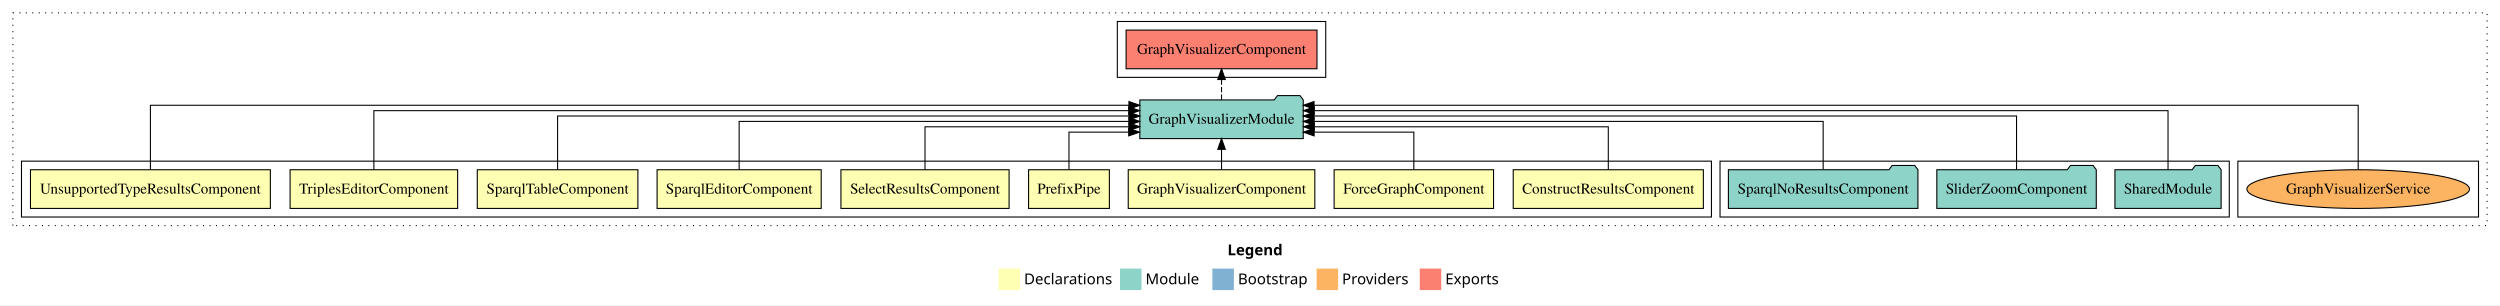
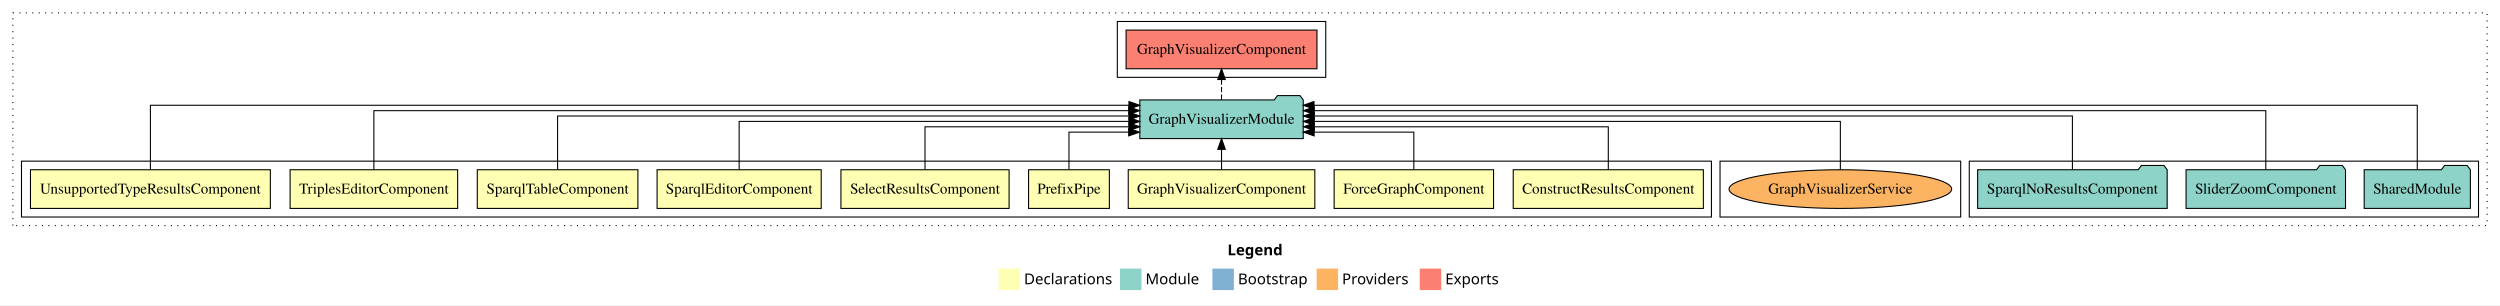
<svg xmlns="http://www.w3.org/2000/svg" width="2327pt" height="284pt" viewBox="0.00 0.00 2327.00 284.00">
  <g id="graph0" class="graph" transform="scale(1 1) rotate(0) translate(4 280)">
    <polygon fill="white" stroke="transparent" points="-4,4 -4,-280 2323,-280 2323,4 -4,4" />
    <text text-anchor="start" x="1138.51" y="-42.4" font-family="Times-12" font-weight="bold" font-size="14.00">Legend</text>
    <polygon fill="#ffffb3" stroke="transparent" points="925.5,-10 925.5,-30 945.5,-30 945.5,-10 925.5,-10" />
    <text text-anchor="start" x="949.13" y="-15.4" font-family="Times-12" font-size="14.00">  Declarations</text>
    <polygon fill="#8dd3c7" stroke="transparent" points="1038.5,-10 1038.5,-30 1058.5,-30 1058.5,-10 1038.5,-10" />
    <text text-anchor="start" x="1062.23" y="-15.4" font-family="Times-12" font-size="14.00">  Module</text>
    <polygon fill="#80b1d3" stroke="transparent" points="1124.5,-10 1124.5,-30 1144.5,-30 1144.5,-10 1124.5,-10" />
    <text text-anchor="start" x="1148.28" y="-15.4" font-family="Times-12" font-size="14.00">  Bootstrap</text>
    <polygon fill="#fdb462" stroke="transparent" points="1221.5,-10 1221.5,-30 1241.5,-30 1241.5,-10 1221.5,-10" />
    <text text-anchor="start" x="1245.17" y="-15.4" font-family="Times-12" font-size="14.00">  Providers</text>
    <polygon fill="#fb8072" stroke="transparent" points="1317.5,-10 1317.5,-30 1337.5,-30 1337.5,-10 1317.5,-10" />
    <text text-anchor="start" x="1341.23" y="-15.4" font-family="Times-12" font-size="14.00">  Exports</text>
    <g id="clust1" class="cluster">
      <polygon fill="none" stroke="black" stroke-dasharray="1,5" points="8,-70 8,-268 2311,-268 2311,-70 8,-70" />
    </g>
+     <g id="clust12" class="cluster">
+       <polygon fill="none" stroke="black" points="1829,-78 1829,-130 2303,-130 2303,-78 1829,-78" />
+     </g>
    <g id="clust15" class="cluster">
-       <polygon fill="none" stroke="black" points="2079,-78 2079,-130 2303,-130 2303,-78 2079,-78" />
+       <polygon fill="none" stroke="black" points="1597,-78 1597,-130 1821,-130 1821,-78 1597,-78" />
    </g>
    <g id="clust13" class="cluster">
      <polygon fill="none" stroke="black" points="1036,-208 1036,-260 1230,-260 1230,-208 1036,-208" />
-     </g>
-     <g id="clust12" class="cluster">
-       <polygon fill="none" stroke="black" points="1597,-78 1597,-130 2071,-130 2071,-78 1597,-78" />
    </g>
    <g id="clust2" class="cluster">
      <polygon fill="none" stroke="black" points="16,-78 16,-130 1589,-130 1589,-78 16,-78" />
    </g>
    <g id="node1" class="node">
      <polygon fill="#ffffb3" stroke="black" points="1581.49,-122 1404.51,-122 1404.51,-86 1581.49,-86 1581.49,-122" />
      <text text-anchor="middle" x="1493" y="-99.8" font-family="Times,serif" font-size="14.00">ConstructResultsComponent</text>
    </g>
    <g id="node10" class="node">
      <polygon fill="#8dd3c7" stroke="black" points="1209.06,-187 1206.06,-191 1185.06,-191 1182.06,-187 1056.94,-187 1056.94,-151 1209.06,-151 1209.06,-187" />
      <text text-anchor="middle" x="1133" y="-164.8" font-family="Times,serif" font-size="14.00">GraphVisualizerModule</text>
    </g>
    <g id="edge1" class="edge">
      <path fill="none" stroke="black" d="M1493,-122.03C1493,-139.06 1493,-162 1493,-162 1493,-162 1219.35,-162 1219.35,-162" />
      <polygon fill="black" stroke="black" points="1219.35,-158.5 1209.35,-162 1219.35,-165.5 1219.35,-158.5" />
    </g>
    <g id="node2" class="node">
      <polygon fill="#ffffb3" stroke="black" points="1386.19,-122 1237.81,-122 1237.81,-86 1386.19,-86 1386.19,-122" />
      <text text-anchor="middle" x="1312" y="-99.8" font-family="Times,serif" font-size="14.00">ForceGraphComponent</text>
    </g>
    <g id="edge2" class="edge">
      <path fill="none" stroke="black" d="M1312,-122.24C1312,-137.57 1312,-157 1312,-157 1312,-157 1219.17,-157 1219.17,-157" />
      <polygon fill="black" stroke="black" points="1219.17,-153.5 1209.17,-157 1219.17,-160.5 1219.17,-153.5" />
    </g>
    <g id="node3" class="node">
      <polygon fill="#ffffb3" stroke="black" points="1219.84,-122 1046.16,-122 1046.16,-86 1219.84,-86 1219.84,-122" />
      <text text-anchor="middle" x="1133" y="-99.8" font-family="Times,serif" font-size="14.00">GraphVisualizerComponent</text>
    </g>
    <g id="edge3" class="edge">
      <path fill="none" stroke="black" d="M1133,-122.11C1133,-122.11 1133,-140.99 1133,-140.99" />
      <polygon fill="black" stroke="black" points="1129.5,-140.99 1133,-150.99 1136.5,-140.99 1129.5,-140.99" />
    </g>
    <g id="node4" class="node">
      <polygon fill="#ffffb3" stroke="black" points="1028.6,-122 953.4,-122 953.4,-86 1028.6,-86 1028.6,-122" />
      <text text-anchor="middle" x="991" y="-99.8" font-family="Times,serif" font-size="14.00">PrefixPipe</text>
    </g>
    <g id="edge4" class="edge">
      <path fill="none" stroke="black" d="M991,-122.24C991,-137.57 991,-157 991,-157 991,-157 1046.6,-157 1046.6,-157" />
      <polygon fill="black" stroke="black" points="1046.6,-160.5 1056.6,-157 1046.6,-153.5 1046.6,-160.5" />
    </g>
    <g id="node5" class="node">
      <polygon fill="#ffffb3" stroke="black" points="935.26,-122 778.74,-122 778.74,-86 935.26,-86 935.26,-122" />
      <text text-anchor="middle" x="857" y="-99.8" font-family="Times,serif" font-size="14.00">SelectResultsComponent</text>
    </g>
    <g id="edge5" class="edge">
      <path fill="none" stroke="black" d="M857,-122.03C857,-139.06 857,-162 857,-162 857,-162 1046.85,-162 1046.85,-162" />
      <polygon fill="black" stroke="black" points="1046.85,-165.5 1056.85,-162 1046.85,-158.5 1046.85,-165.5" />
    </g>
    <g id="node6" class="node">
      <polygon fill="#ffffb3" stroke="black" points="760.38,-122 607.62,-122 607.62,-86 760.38,-86 760.38,-122" />
      <text text-anchor="middle" x="684" y="-99.8" font-family="Times,serif" font-size="14.00">SparqlEditorComponent</text>
    </g>
    <g id="edge6" class="edge">
      <path fill="none" stroke="black" d="M684,-122.22C684,-140.83 684,-167 684,-167 684,-167 1046.83,-167 1046.83,-167" />
      <polygon fill="black" stroke="black" points="1046.83,-170.5 1056.83,-167 1046.83,-163.5 1046.83,-170.5" />
    </g>
    <g id="node7" class="node">
      <polygon fill="#ffffb3" stroke="black" points="589.75,-122 440.25,-122 440.25,-86 589.75,-86 589.75,-122" />
      <text text-anchor="middle" x="515" y="-99.8" font-family="Times,serif" font-size="14.00">SparqlTableComponent</text>
    </g>
    <g id="edge7" class="edge">
      <path fill="none" stroke="black" d="M515,-122.22C515,-142.37 515,-172 515,-172 515,-172 1046.91,-172 1046.91,-172" />
      <polygon fill="black" stroke="black" points="1046.91,-175.5 1056.91,-172 1046.91,-168.5 1046.91,-175.5" />
    </g>
    <g id="node8" class="node">
      <polygon fill="#ffffb3" stroke="black" points="421.98,-122 266.02,-122 266.02,-86 421.98,-86 421.98,-122" />
      <text text-anchor="middle" x="344" y="-99.8" font-family="Times,serif" font-size="14.00">TriplesEditorComponent</text>
    </g>
    <g id="edge8" class="edge">
      <path fill="none" stroke="black" d="M344,-122.04C344,-143.66 344,-177 344,-177 344,-177 1046.63,-177 1046.63,-177" />
      <polygon fill="black" stroke="black" points="1046.63,-180.5 1056.63,-177 1046.63,-173.5 1046.63,-180.5" />
    </g>
    <g id="node9" class="node">
      <polygon fill="#ffffb3" stroke="black" points="247.64,-122 24.36,-122 24.36,-86 247.64,-86 247.64,-122" />
      <text text-anchor="middle" x="136" y="-99.8" font-family="Times,serif" font-size="14.00">UnsupportedTypeResultsComponent</text>
    </g>
    <g id="edge9" class="edge">
      <path fill="none" stroke="black" d="M136,-122.09C136,-145.13 136,-182 136,-182 136,-182 1046.83,-182 1046.83,-182" />
      <polygon fill="black" stroke="black" points="1046.83,-185.5 1056.83,-182 1046.83,-178.5 1046.83,-185.5" />
    </g>
    <g id="node14" class="node">
      <polygon fill="#fb8072" stroke="black" points="1221.84,-252 1044.16,-252 1044.16,-216 1221.84,-216 1221.84,-252" />
      <text text-anchor="middle" x="1133" y="-229.8" font-family="Times,serif" font-size="14.00">GraphVisualizerComponent </text>
    </g>
    <g id="edge13" class="edge">
      <path fill="none" stroke="black" stroke-dasharray="5,2" d="M1133,-187.11C1133,-187.11 1133,-205.99 1133,-205.99" />
      <polygon fill="black" stroke="black" points="1129.5,-205.99 1133,-215.99 1136.5,-205.99 1129.5,-205.99" />
    </g>
    <g id="node11" class="node">
-       <polygon fill="#8dd3c7" stroke="black" points="2063.42,-122 2060.42,-126 2039.42,-126 2036.42,-122 1964.58,-122 1964.58,-86 2063.42,-86 2063.42,-122" />
-       <text text-anchor="middle" x="2014" y="-99.8" font-family="Times,serif" font-size="14.00">SharedModule</text>
+       <polygon fill="#8dd3c7" stroke="black" points="2295.42,-122 2292.42,-126 2271.42,-126 2268.42,-122 2196.58,-122 2196.58,-86 2295.42,-86 2295.42,-122" />
+       <text text-anchor="middle" x="2246" y="-99.8" font-family="Times,serif" font-size="14.00">SharedModule</text>
    </g>
    <g id="edge10" class="edge">
-       <path fill="none" stroke="black" d="M2014,-122.04C2014,-143.66 2014,-177 2014,-177 2014,-177 1219.26,-177 1219.26,-177" />
-       <polygon fill="black" stroke="black" points="1219.26,-173.5 1209.26,-177 1219.26,-180.5 1219.26,-173.5" />
+       <path fill="none" stroke="black" d="M2246,-122.09C2246,-145.13 2246,-182 2246,-182 2246,-182 1219.06,-182 1219.06,-182" />
+       <polygon fill="black" stroke="black" points="1219.06,-178.5 1209.06,-182 1219.06,-185.5 1219.06,-178.5" />
    </g>
    <g id="node12" class="node">
-       <polygon fill="#8dd3c7" stroke="black" points="1947.21,-122 1944.21,-126 1923.21,-126 1920.21,-122 1798.79,-122 1798.79,-86 1947.21,-86 1947.21,-122" />
-       <text text-anchor="middle" x="1873" y="-99.8" font-family="Times,serif" font-size="14.00">SliderZoomComponent</text>
+       <polygon fill="#8dd3c7" stroke="black" points="2179.21,-122 2176.21,-126 2155.21,-126 2152.21,-122 2030.79,-122 2030.79,-86 2179.21,-86 2179.21,-122" />
+       <text text-anchor="middle" x="2105" y="-99.8" font-family="Times,serif" font-size="14.00">SliderZoomComponent</text>
    </g>
    <g id="edge11" class="edge">
-       <path fill="none" stroke="black" d="M1873,-122.22C1873,-142.37 1873,-172 1873,-172 1873,-172 1219.06,-172 1219.06,-172" />
-       <polygon fill="black" stroke="black" points="1219.06,-168.5 1209.06,-172 1219.06,-175.5 1219.06,-168.5" />
+       <path fill="none" stroke="black" d="M2105,-122.04C2105,-143.66 2105,-177 2105,-177 2105,-177 1219.27,-177 1219.27,-177" />
+       <polygon fill="black" stroke="black" points="1219.27,-173.5 1209.27,-177 1219.27,-180.5 1219.27,-173.5" />
    </g>
    <g id="node13" class="node">
-       <polygon fill="#8dd3c7" stroke="black" points="1781.21,-122 1778.21,-126 1757.21,-126 1754.21,-122 1604.79,-122 1604.79,-86 1781.21,-86 1781.21,-122" />
-       <text text-anchor="middle" x="1693" y="-99.8" font-family="Times,serif" font-size="14.00">SparqlNoResultsComponent</text>
+       <polygon fill="#8dd3c7" stroke="black" points="2013.21,-122 2010.21,-126 1989.21,-126 1986.21,-122 1836.79,-122 1836.79,-86 2013.21,-86 2013.21,-122" />
+       <text text-anchor="middle" x="1925" y="-99.8" font-family="Times,serif" font-size="14.00">SparqlNoResultsComponent</text>
    </g>
    <g id="edge12" class="edge">
-       <path fill="none" stroke="black" d="M1693,-122.22C1693,-140.83 1693,-167 1693,-167 1693,-167 1219.11,-167 1219.11,-167" />
-       <polygon fill="black" stroke="black" points="1219.11,-163.5 1209.11,-167 1219.11,-170.5 1219.11,-163.5" />
+       <path fill="none" stroke="black" d="M1925,-122.22C1925,-142.37 1925,-172 1925,-172 1925,-172 1219.3,-172 1219.3,-172" />
+       <polygon fill="black" stroke="black" points="1219.3,-168.5 1209.3,-172 1219.3,-175.5 1219.3,-168.5" />
    </g>
    <g id="node15" class="node">
-       <ellipse fill="#fdb462" stroke="black" cx="2191" cy="-104" rx="103.61" ry="18" />
-       <text text-anchor="middle" x="2191" y="-99.8" font-family="Times,serif" font-size="14.00">GraphVisualizerService</text>
+       <ellipse fill="#fdb462" stroke="black" cx="1709" cy="-104" rx="103.61" ry="18" />
+       <text text-anchor="middle" x="1709" y="-99.8" font-family="Times,serif" font-size="14.00">GraphVisualizerService</text>
    </g>
    <g id="edge14" class="edge">
-       <path fill="none" stroke="black" d="M2191,-122.09C2191,-145.13 2191,-182 2191,-182 2191,-182 1219.09,-182 1219.09,-182" />
-       <polygon fill="black" stroke="black" points="1219.09,-178.5 1209.09,-182 1219.09,-185.5 1219.09,-178.5" />
+       <path fill="none" stroke="black" d="M1709,-122.22C1709,-140.83 1709,-167 1709,-167 1709,-167 1219.19,-167 1219.19,-167" />
+       <polygon fill="black" stroke="black" points="1219.19,-163.5 1209.19,-167 1219.19,-170.5 1219.19,-163.5" />
    </g>
  </g>
</svg>
